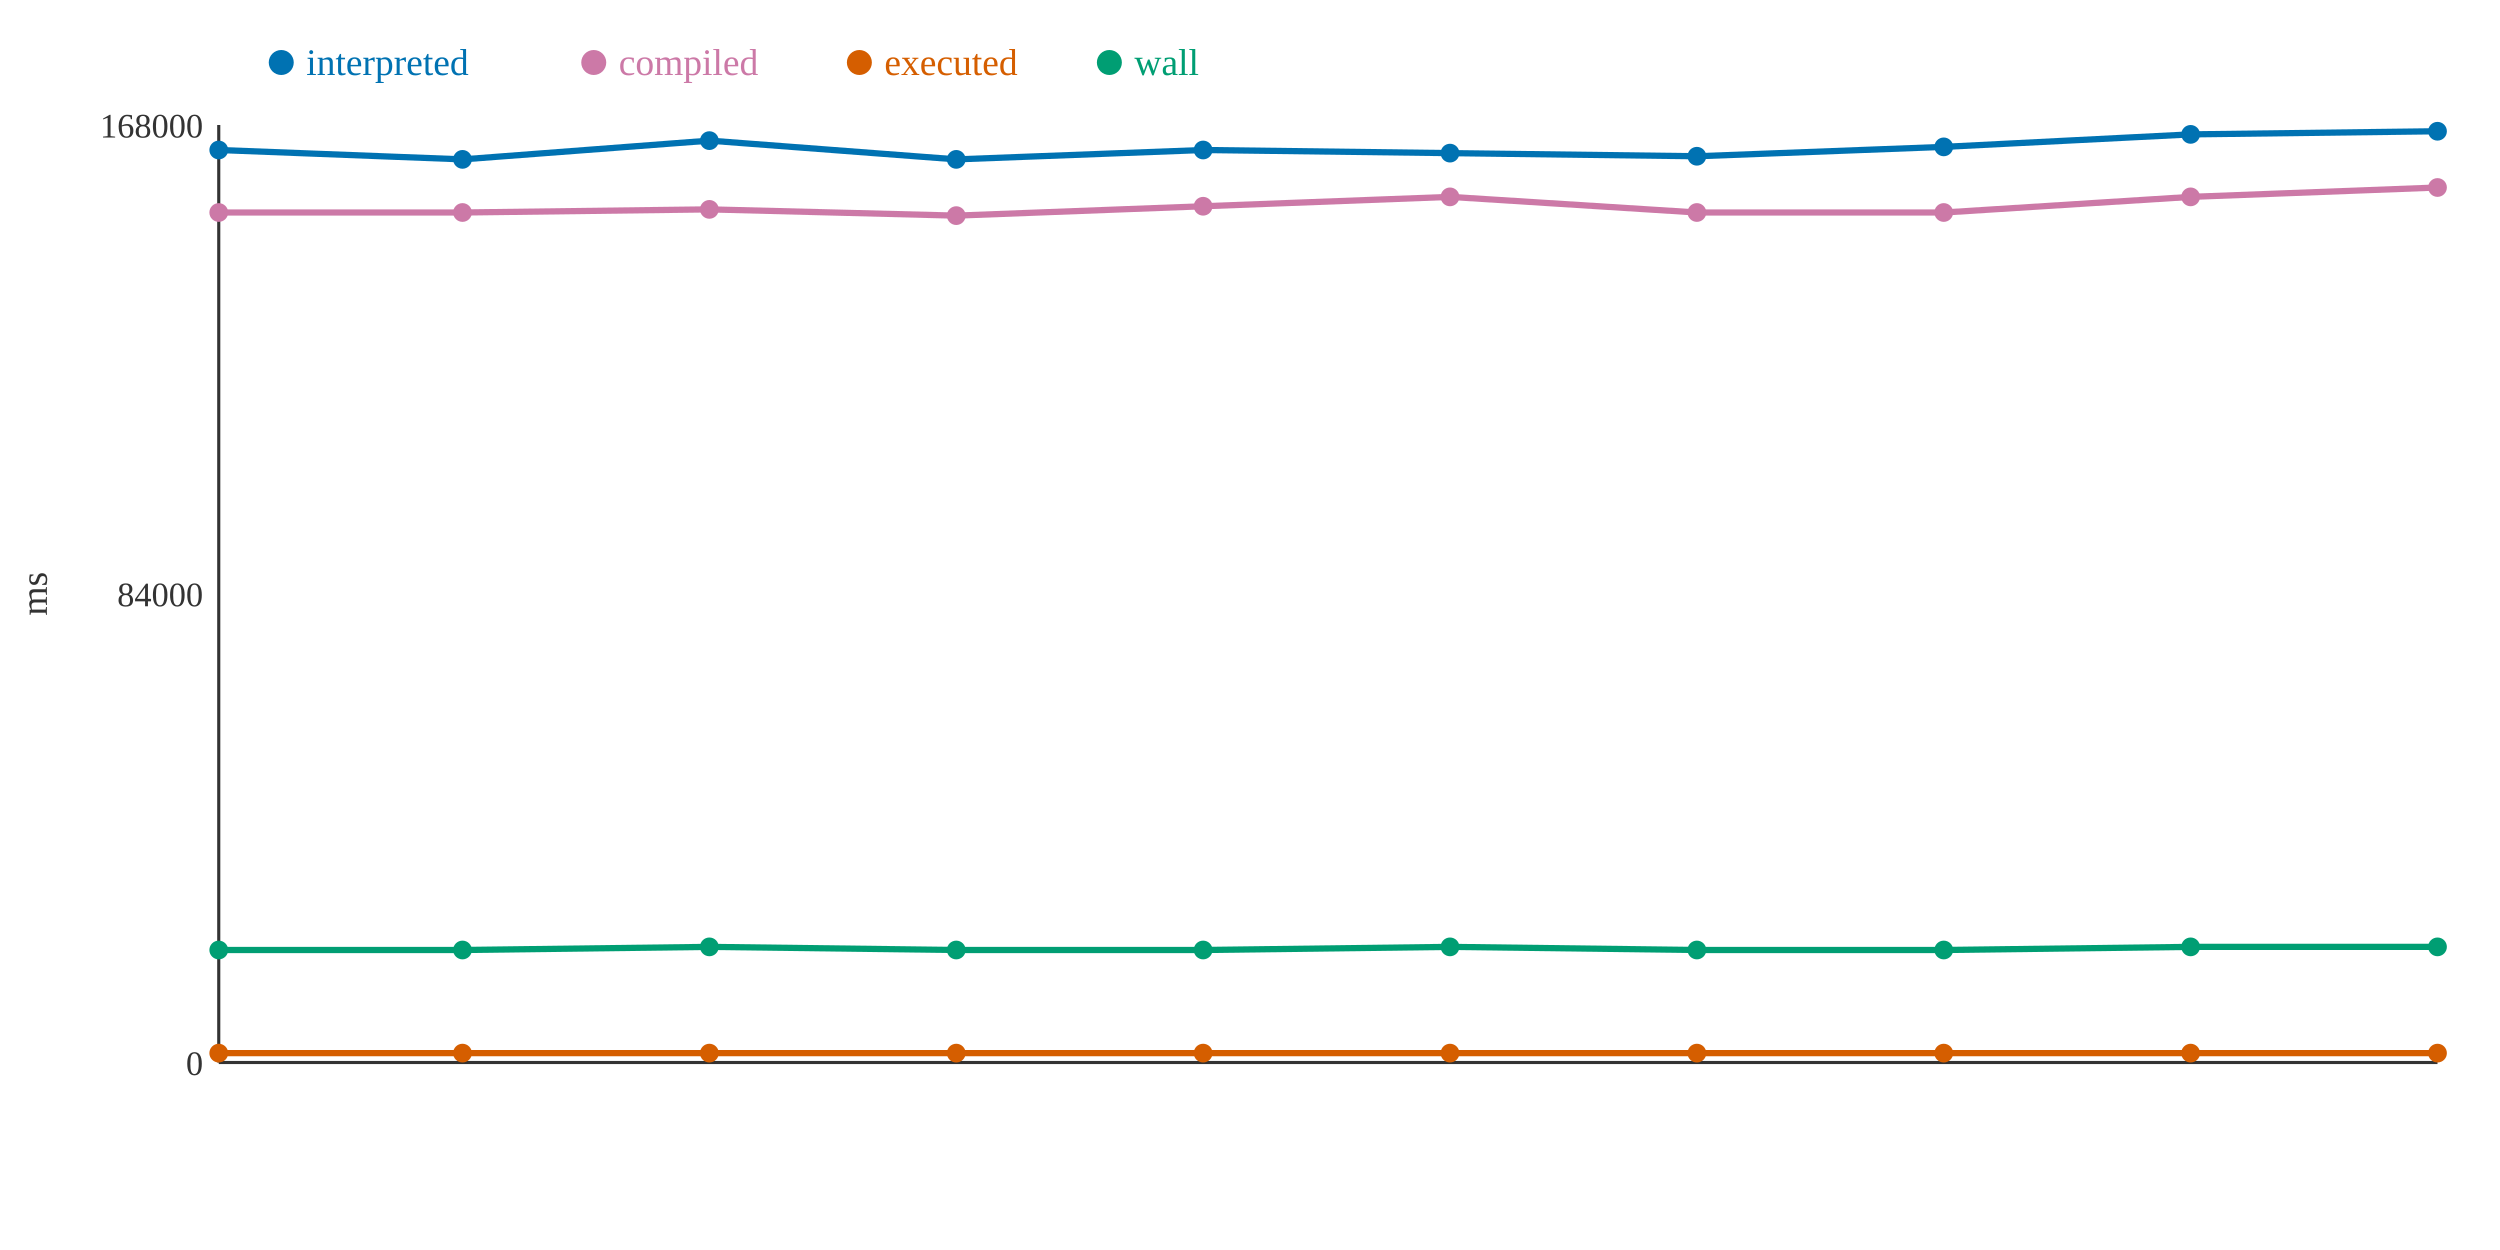
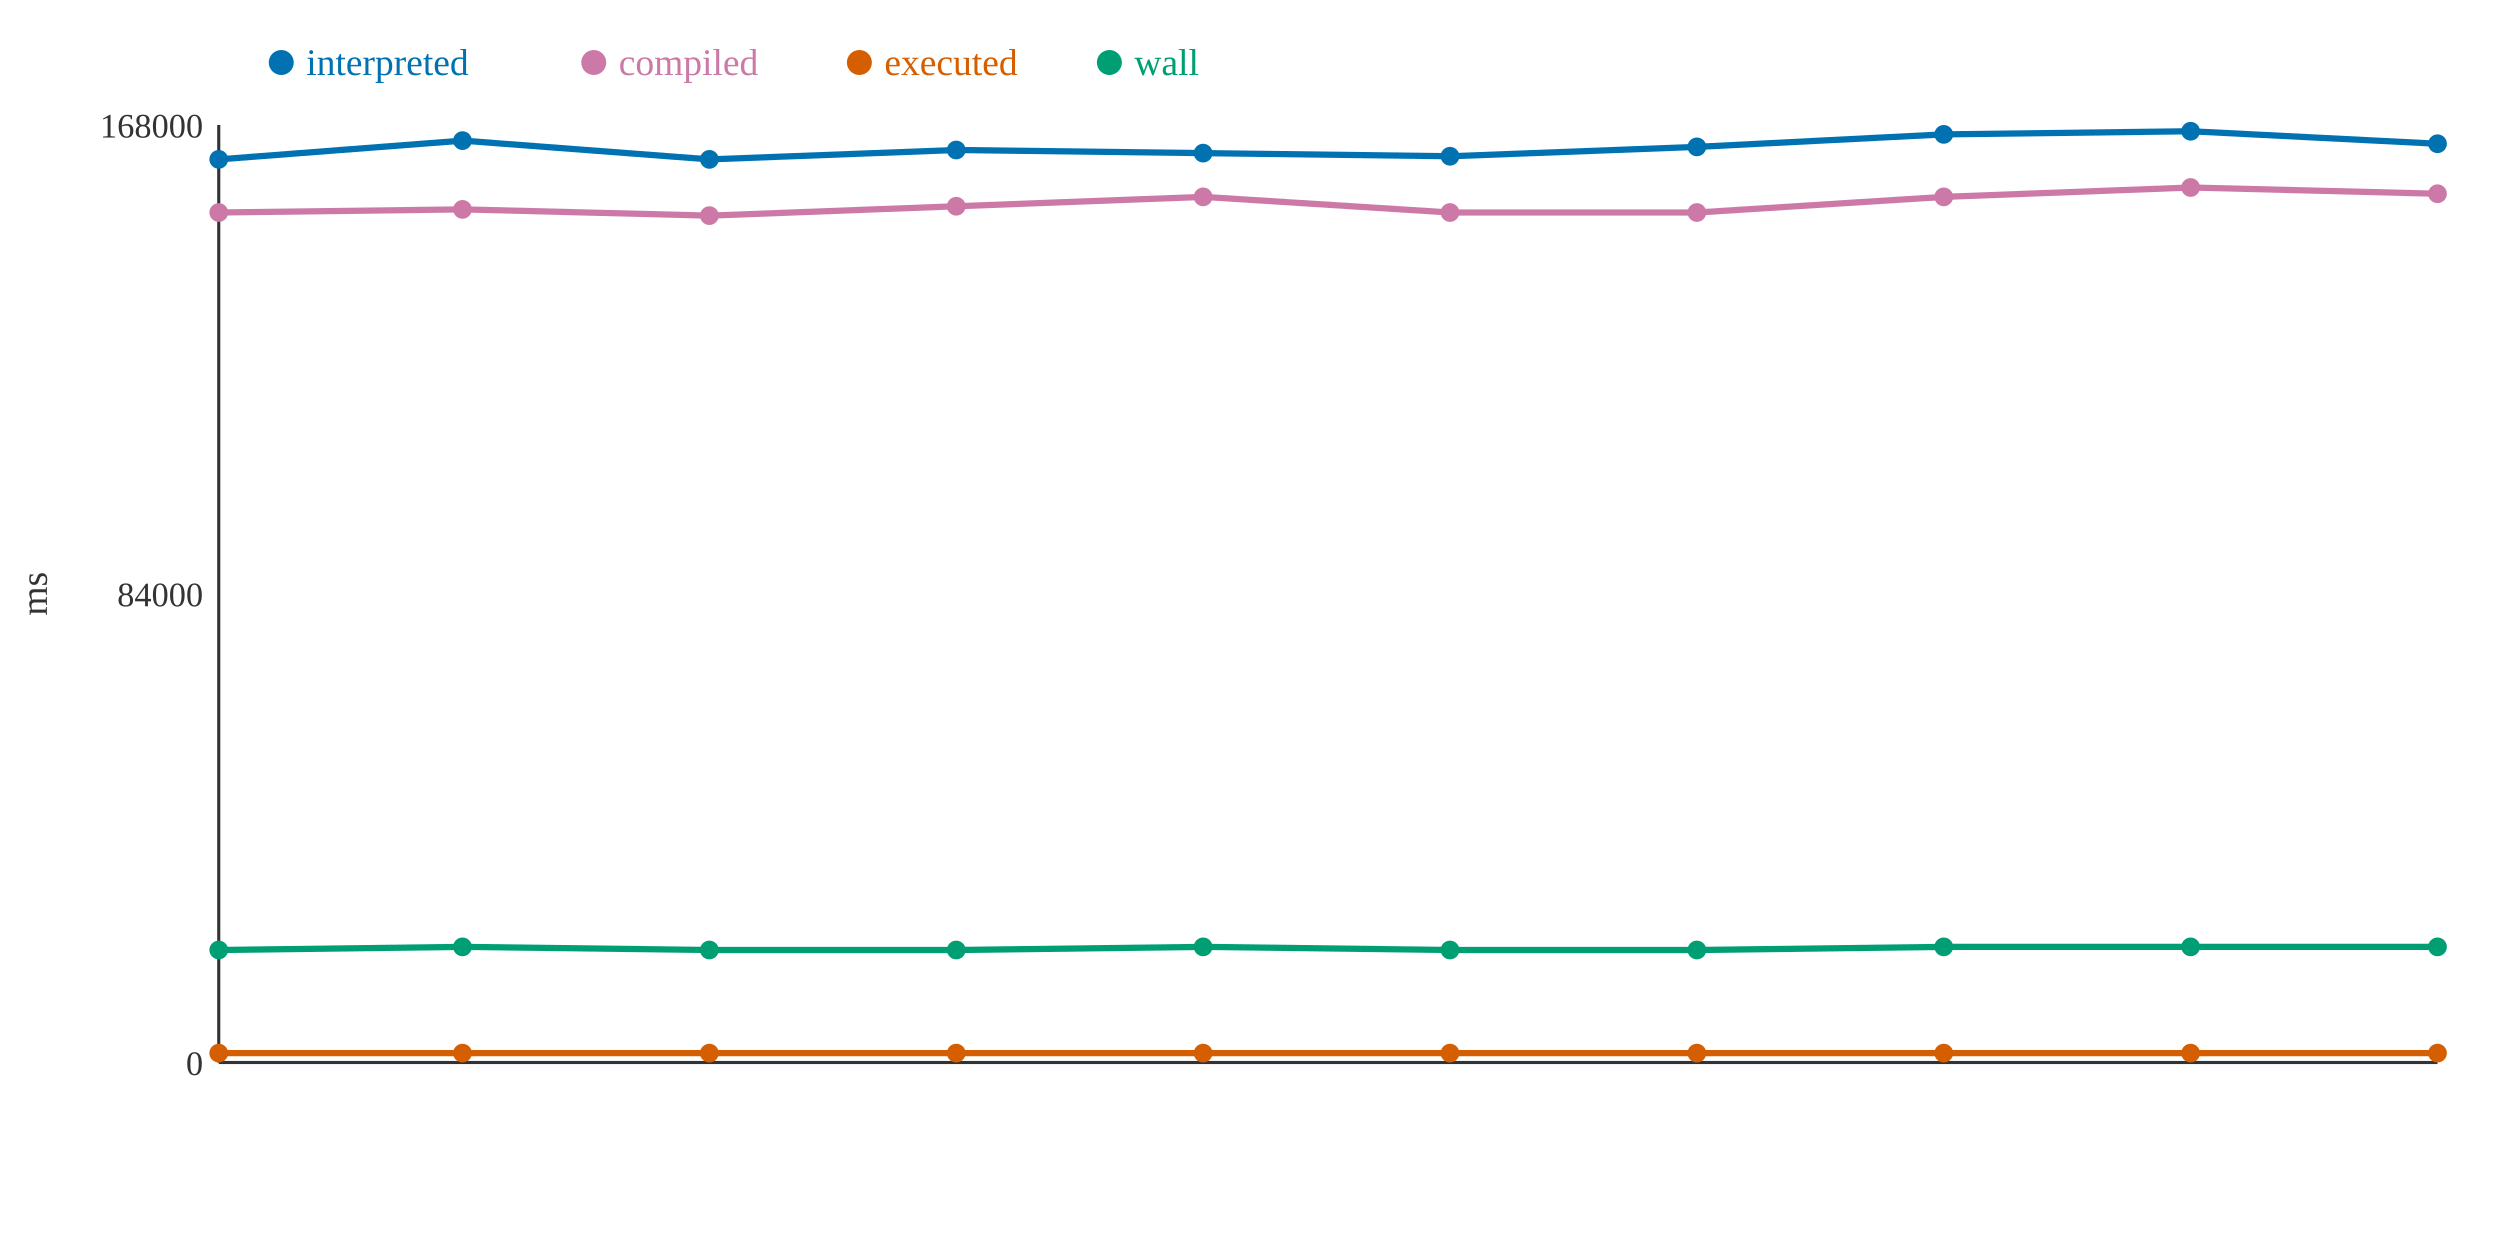
<svg xmlns="http://www.w3.org/2000/svg" width="800" height="400">
  <rect width="800" height="400" fill="white" />
  <line x1="70" y1="40" x2="70" y2="340" stroke="#333" stroke-width="1" />
  <line x1="70" y1="340" x2="780" y2="340" stroke="#333" stroke-width="1" />
  <text x="65" y="344" text-anchor="end" font-size="11" fill="#333">0</text>
  <text x="65" y="194" text-anchor="end" font-size="11" fill="#333">84000</text>
  <text x="65" y="44" text-anchor="end" font-size="11" fill="#333">168000</text>
  <text x="15" y="190" text-anchor="middle" font-size="12" fill="#333" transform="rotate(-90 15 190)">ms</text>
-   <polyline points="70,48 148,51 227,45 306,51 385,48 464,49 543,50 622,47 701,43 780,42" fill="none" stroke="#0072B2" stroke-width="2" />
-   <polyline points="70,68 148,68 227,67 306,69 385,66 464,63 543,68 622,68 701,63 780,60" fill="none" stroke="#CC79A7" stroke-width="2" />
+   <polyline points="70,51 148,45 227,51 306,48 385,49 464,50 543,47 622,43 701,42 780,46" fill="none" stroke="#0072B2" stroke-width="2" />
+   <polyline points="70,68 148,67 227,69 306,66 385,63 464,68 543,68 622,63 701,60 780,62" fill="none" stroke="#CC79A7" stroke-width="2" />
  <polyline points="70,337 148,337 227,337 306,337 385,337 464,337 543,337 622,337 701,337 780,337" fill="none" stroke="#D55E00" stroke-width="2" />
-   <polyline points="70,304 148,304 227,303 306,304 385,304 464,303 543,304 622,304 701,303 780,303" fill="none" stroke="#009E73" stroke-width="2" />
-   <circle cx="70" cy="48" r="3" fill="#0072B2" />
+   <polyline points="70,304 148,303 227,304 306,304 385,303 464,304 543,304 622,303 701,303 780,303" fill="none" stroke="#009E73" stroke-width="2" />
+   <circle cx="70" cy="51" r="3" fill="#0072B2" />
  <circle cx="70" cy="68" r="3" fill="#CC79A7" />
  <circle cx="70" cy="337" r="3" fill="#D55E00" />
  <circle cx="70" cy="304" r="3" fill="#009E73" />
-   <circle cx="148" cy="51" r="3" fill="#0072B2" />
-   <circle cx="148" cy="68" r="3" fill="#CC79A7" />
+   <circle cx="148" cy="45" r="3" fill="#0072B2" />
+   <circle cx="148" cy="67" r="3" fill="#CC79A7" />
  <circle cx="148" cy="337" r="3" fill="#D55E00" />
-   <circle cx="148" cy="304" r="3" fill="#009E73" />
-   <circle cx="227" cy="45" r="3" fill="#0072B2" />
-   <circle cx="227" cy="67" r="3" fill="#CC79A7" />
+   <circle cx="148" cy="303" r="3" fill="#009E73" />
+   <circle cx="227" cy="51" r="3" fill="#0072B2" />
+   <circle cx="227" cy="69" r="3" fill="#CC79A7" />
  <circle cx="227" cy="337" r="3" fill="#D55E00" />
-   <circle cx="227" cy="303" r="3" fill="#009E73" />
-   <circle cx="306" cy="51" r="3" fill="#0072B2" />
-   <circle cx="306" cy="69" r="3" fill="#CC79A7" />
+   <circle cx="227" cy="304" r="3" fill="#009E73" />
+   <circle cx="306" cy="48" r="3" fill="#0072B2" />
+   <circle cx="306" cy="66" r="3" fill="#CC79A7" />
  <circle cx="306" cy="337" r="3" fill="#D55E00" />
  <circle cx="306" cy="304" r="3" fill="#009E73" />
-   <circle cx="385" cy="48" r="3" fill="#0072B2" />
-   <circle cx="385" cy="66" r="3" fill="#CC79A7" />
+   <circle cx="385" cy="49" r="3" fill="#0072B2" />
+   <circle cx="385" cy="63" r="3" fill="#CC79A7" />
  <circle cx="385" cy="337" r="3" fill="#D55E00" />
-   <circle cx="385" cy="304" r="3" fill="#009E73" />
-   <circle cx="464" cy="49" r="3" fill="#0072B2" />
-   <circle cx="464" cy="63" r="3" fill="#CC79A7" />
+   <circle cx="385" cy="303" r="3" fill="#009E73" />
+   <circle cx="464" cy="50" r="3" fill="#0072B2" />
+   <circle cx="464" cy="68" r="3" fill="#CC79A7" />
  <circle cx="464" cy="337" r="3" fill="#D55E00" />
-   <circle cx="464" cy="303" r="3" fill="#009E73" />
-   <circle cx="543" cy="50" r="3" fill="#0072B2" />
+   <circle cx="464" cy="304" r="3" fill="#009E73" />
+   <circle cx="543" cy="47" r="3" fill="#0072B2" />
  <circle cx="543" cy="68" r="3" fill="#CC79A7" />
  <circle cx="543" cy="337" r="3" fill="#D55E00" />
  <circle cx="543" cy="304" r="3" fill="#009E73" />
-   <circle cx="622" cy="47" r="3" fill="#0072B2" />
-   <circle cx="622" cy="68" r="3" fill="#CC79A7" />
+   <circle cx="622" cy="43" r="3" fill="#0072B2" />
+   <circle cx="622" cy="63" r="3" fill="#CC79A7" />
  <circle cx="622" cy="337" r="3" fill="#D55E00" />
-   <circle cx="622" cy="304" r="3" fill="#009E73" />
-   <circle cx="701" cy="43" r="3" fill="#0072B2" />
-   <circle cx="701" cy="63" r="3" fill="#CC79A7" />
+   <circle cx="622" cy="303" r="3" fill="#009E73" />
+   <circle cx="701" cy="42" r="3" fill="#0072B2" />
+   <circle cx="701" cy="60" r="3" fill="#CC79A7" />
  <circle cx="701" cy="337" r="3" fill="#D55E00" />
  <circle cx="701" cy="303" r="3" fill="#009E73" />
-   <circle cx="780" cy="42" r="3" fill="#0072B2" />
-   <circle cx="780" cy="60" r="3" fill="#CC79A7" />
+   <circle cx="780" cy="46" r="3" fill="#0072B2" />
+   <circle cx="780" cy="62" r="3" fill="#CC79A7" />
  <circle cx="780" cy="337" r="3" fill="#D55E00" />
  <circle cx="780" cy="303" r="3" fill="#009E73" />
  <circle cx="90" cy="20" r="4" fill="#0072B2" />
  <text x="98" y="24" text-anchor="start" font-size="12" fill="#0072B2">interpreted</text>
  <circle cx="190" cy="20" r="4" fill="#CC79A7" />
  <text x="198" y="24" text-anchor="start" font-size="12" fill="#CC79A7">compiled</text>
  <circle cx="275" cy="20" r="4" fill="#D55E00" />
  <text x="283" y="24" text-anchor="start" font-size="12" fill="#D55E00">executed</text>
  <circle cx="355" cy="20" r="4" fill="#009E73" />
  <text x="363" y="24" text-anchor="start" font-size="12" fill="#009E73">wall</text>
</svg>
